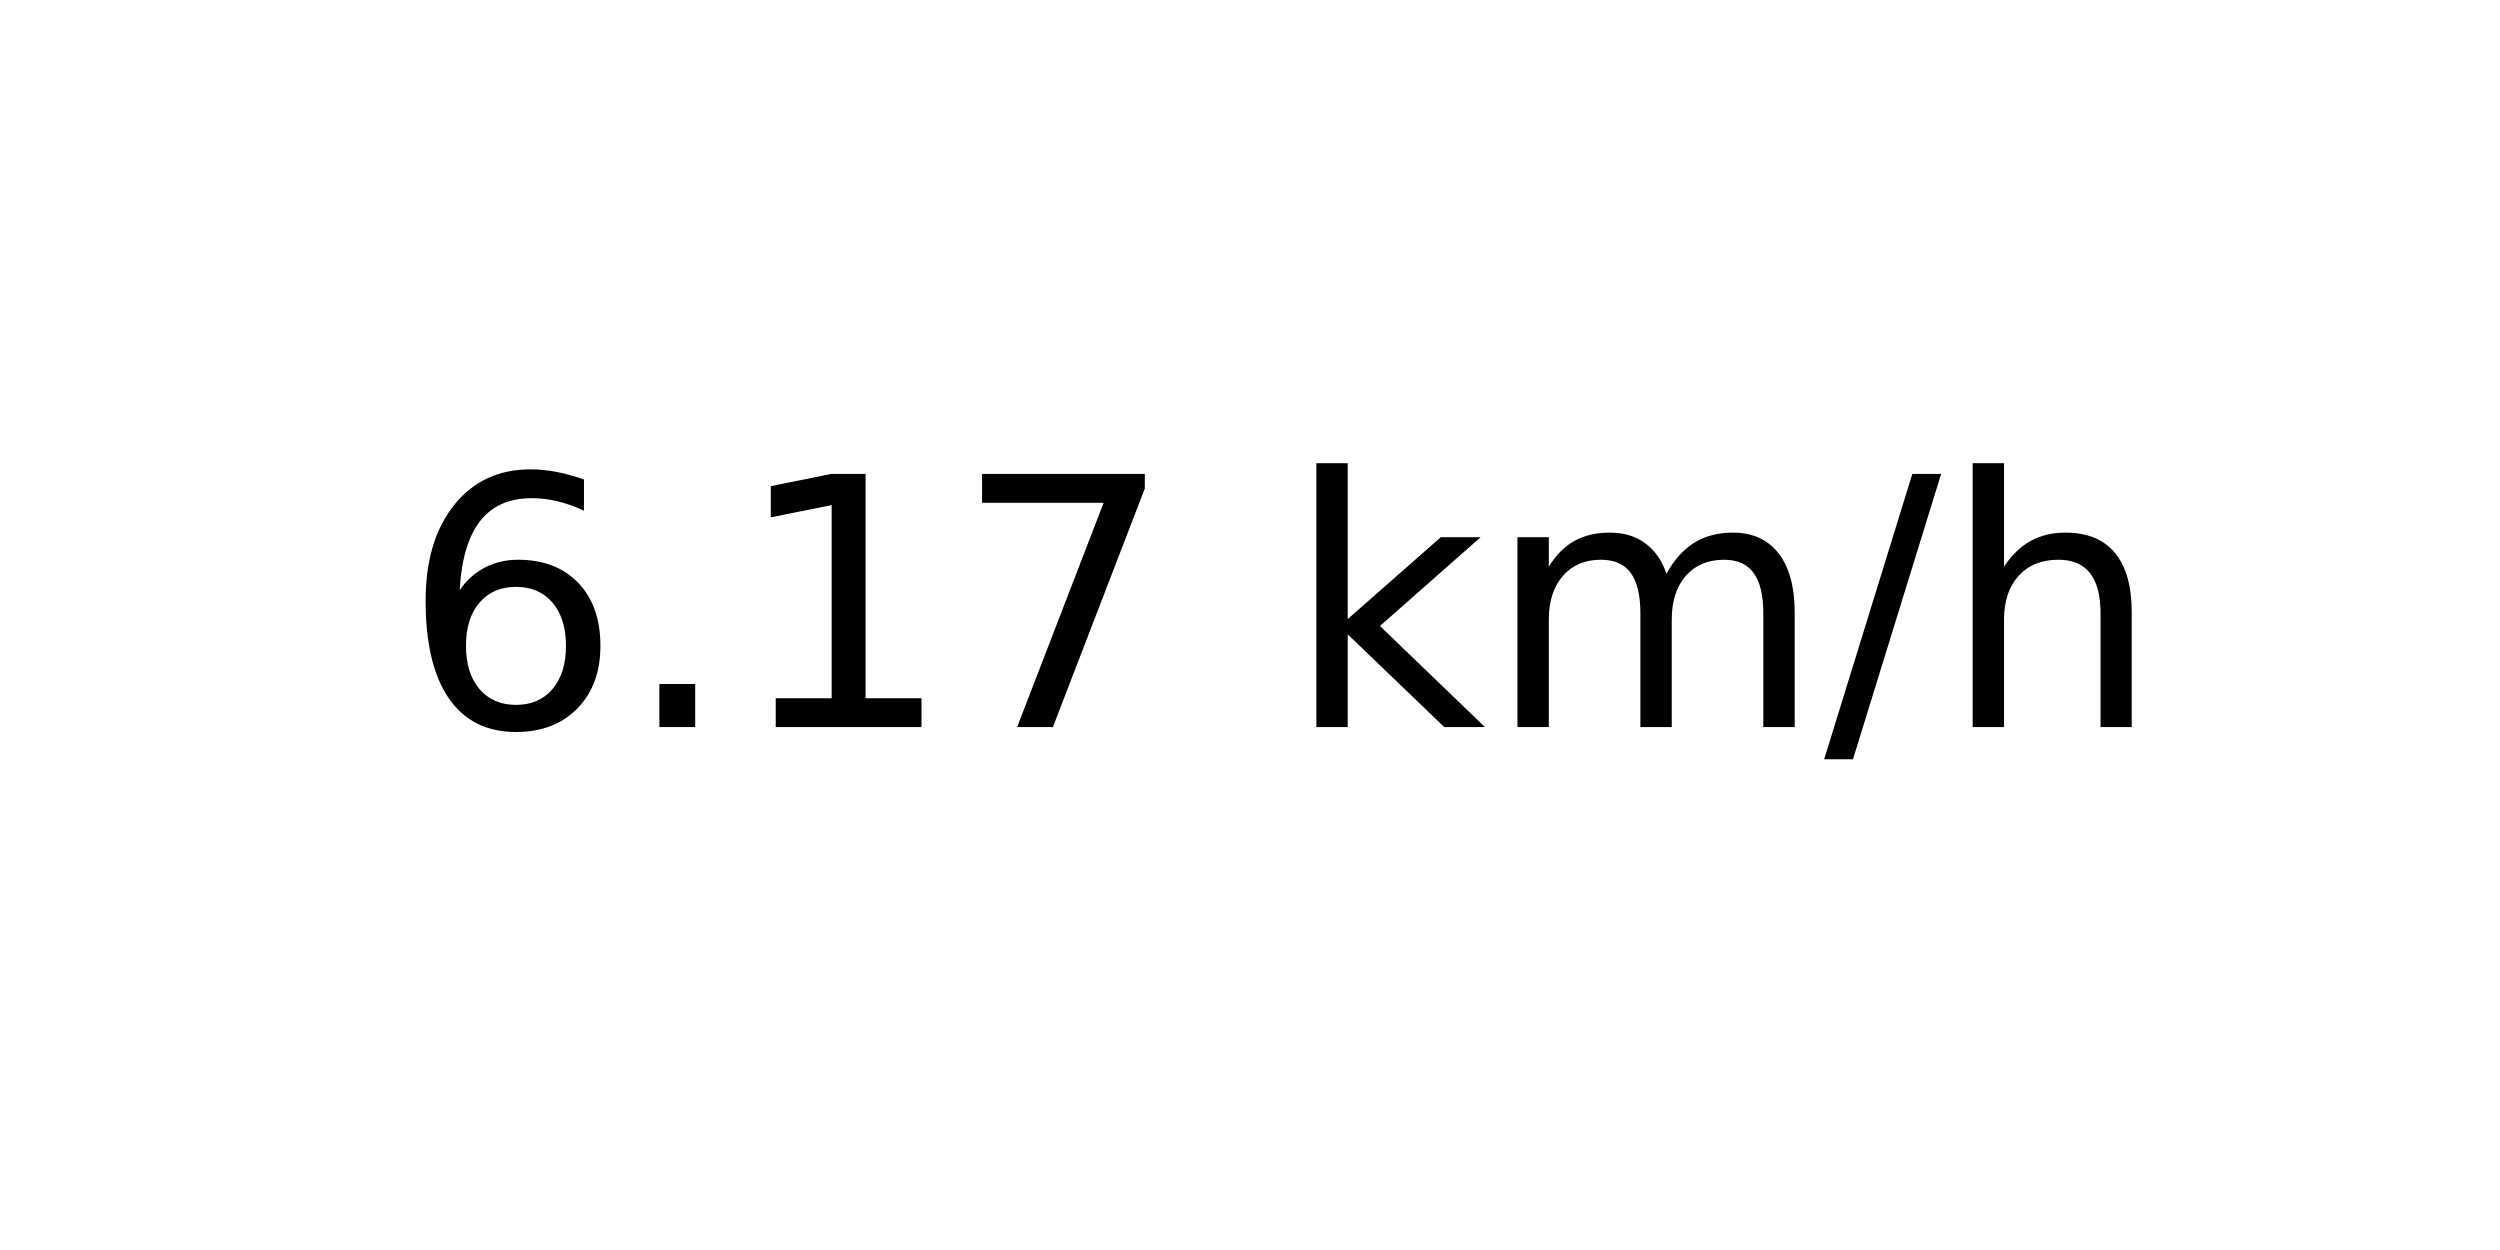
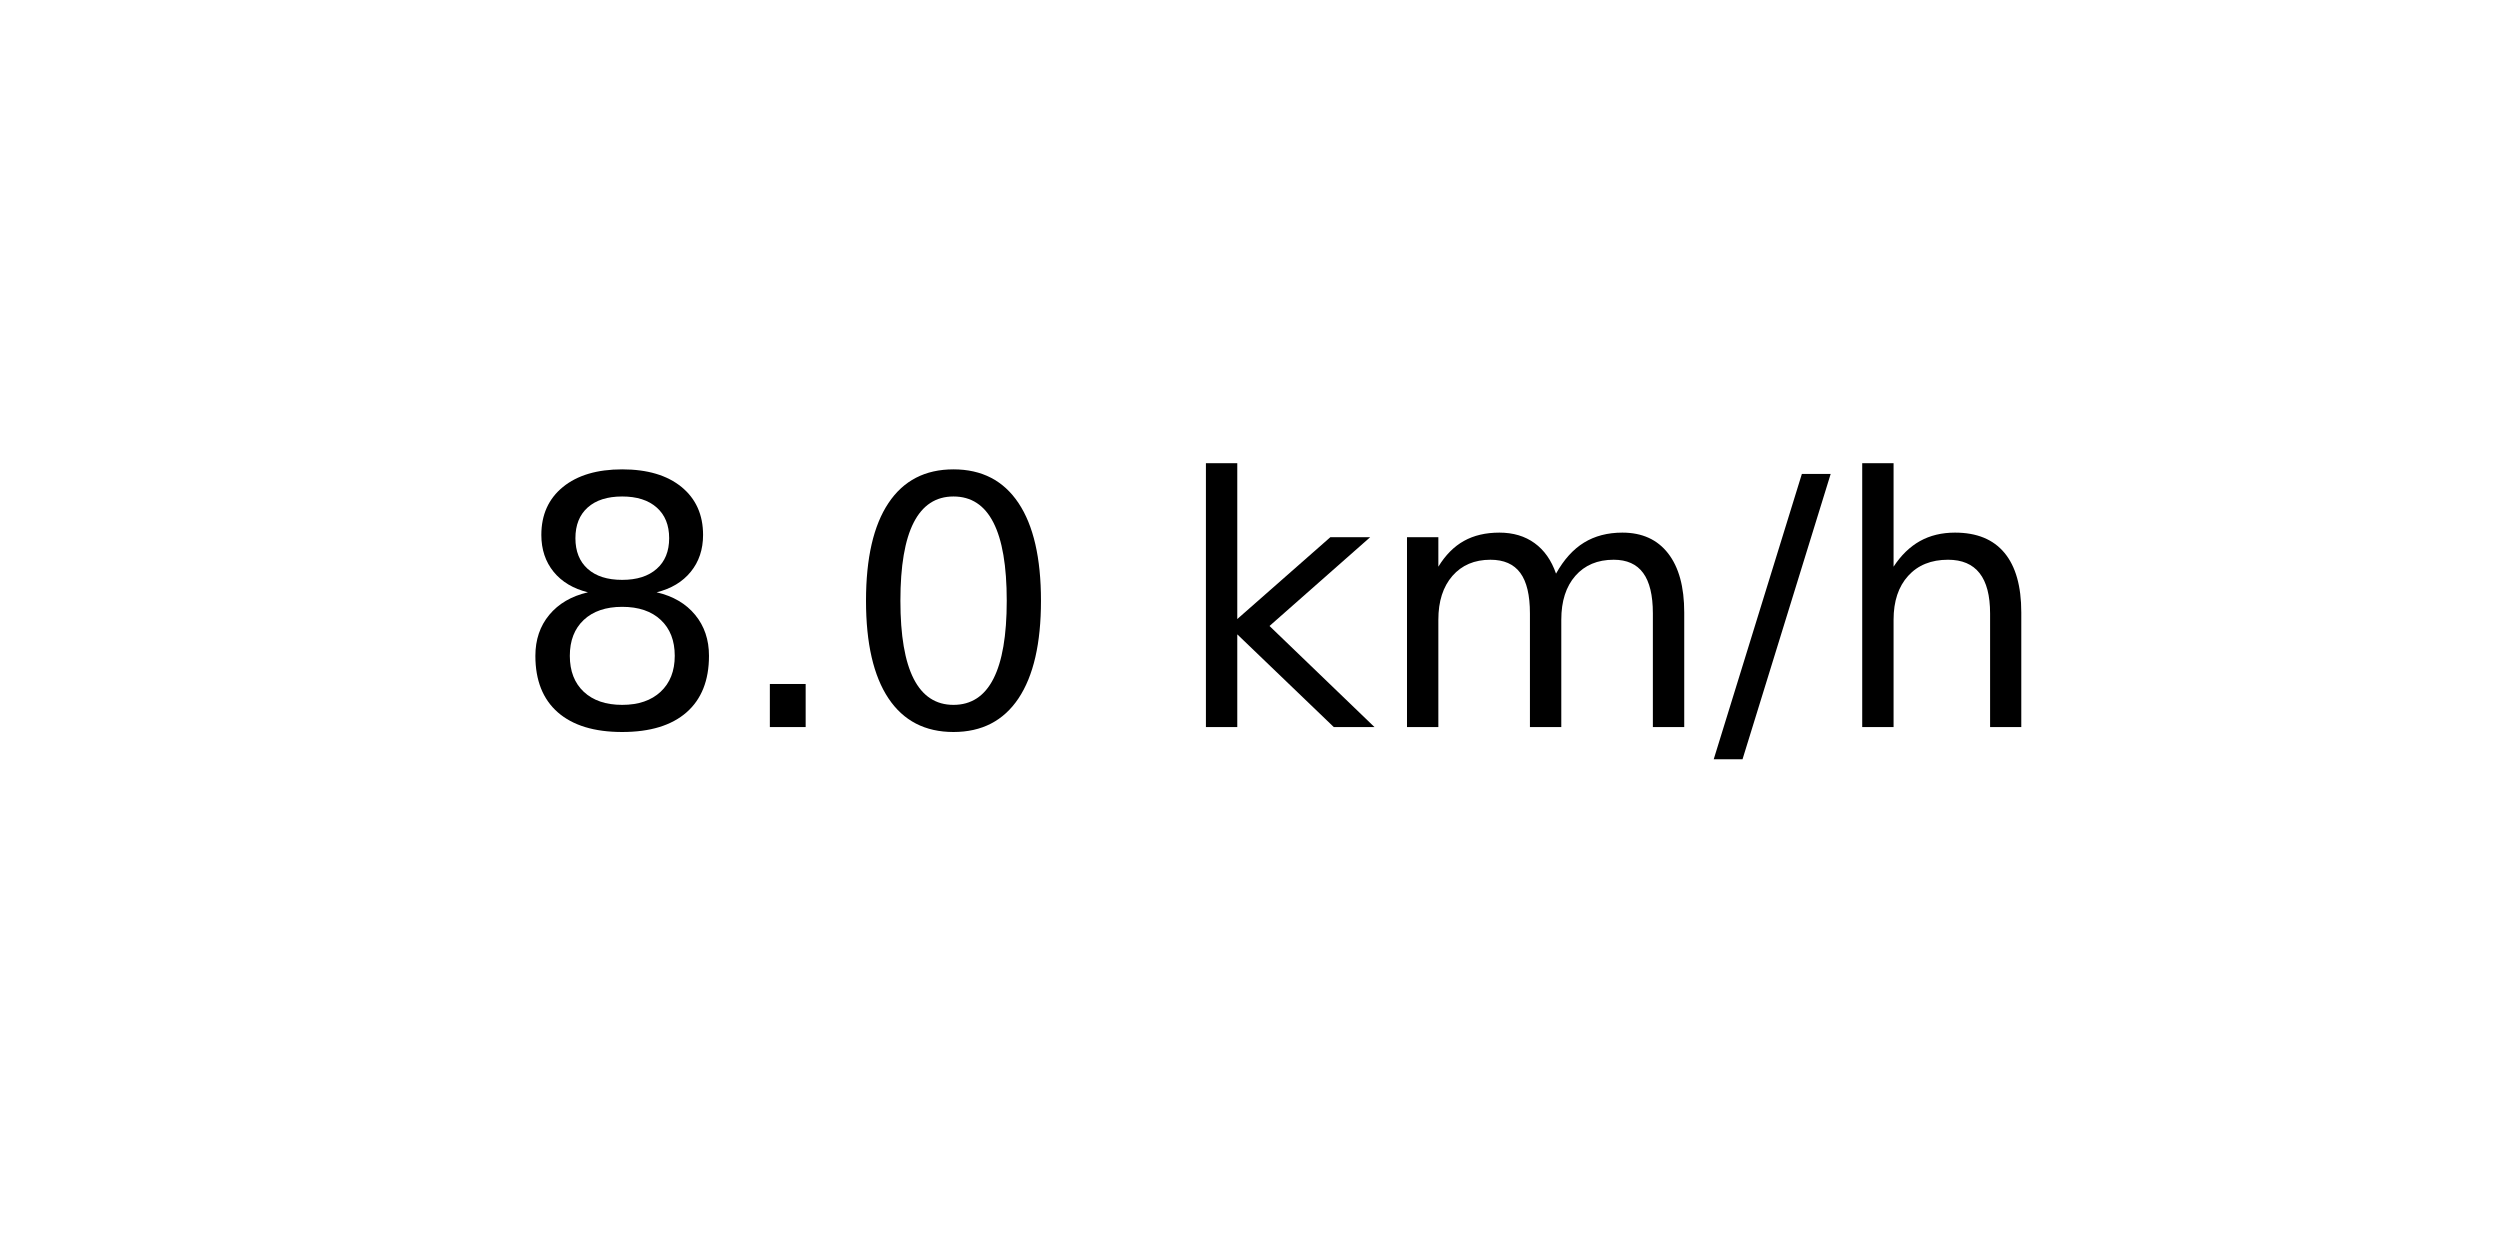
<svg xmlns="http://www.w3.org/2000/svg" xmlns:xlink="http://www.w3.org/1999/xlink" width="72pt" height="36pt" viewBox="0 0 72 36" version="1.1">
  <defs>
    <style type="text/css">*{stroke-linejoin: round; stroke-linecap: butt}</style>
  </defs>
  <g id="figure_1">
    <g id="axes_1">
      <g id="text_1">
-         <g transform="translate(11.55937 20.93937) scale(0.1 -0.1)">
+         <g transform="translate(14.74062 20.93937) scale(0.1 -0.1)">
          <defs>
-             <path id="DejaVuSans-36" d="M 2113 2584  Q 1688 2584 1439 2293  Q 1191 2003 1191 1497  Q 1191 994 1439 701  Q 1688 409 2113 409  Q 2538 409 2786 701  Q 3034 994 3034 1497  Q 3034 2003 2786 2293  Q 2538 2584 2113 2584  z M 3366 4563  L 3366 3988  Q 3128 4100 2886 4159  Q 2644 4219 2406 4219  Q 1781 4219 1451 3797  Q 1122 3375 1075 2522  Q 1259 2794 1537 2939  Q 1816 3084 2150 3084  Q 2853 3084 3261 2657  Q 3669 2231 3669 1497  Q 3669 778 3244 343  Q 2819 -91 2113 -91  Q 1303 -91 875 529  Q 447 1150 447 2328  Q 447 3434 972 4092  Q 1497 4750 2381 4750  Q 2619 4750 2861 4703  Q 3103 4656 3366 4563  z " transform="scale(0.015625)" />
+             <path id="DejaVuSans-38" d="M 2034 2216  Q 1584 2216 1326 1975  Q 1069 1734 1069 1313  Q 1069 891 1326 650  Q 1584 409 2034 409  Q 2484 409 2743 651  Q 3003 894 3003 1313  Q 3003 1734 2745 1975  Q 2488 2216 2034 2216  z M 1403 2484  Q 997 2584 770 2862  Q 544 3141 544 3541  Q 544 4100 942 4425  Q 1341 4750 2034 4750  Q 2731 4750 3128 4425  Q 3525 4100 3525 3541  Q 3525 3141 3298 2862  Q 3072 2584 2669 2484  Q 3125 2378 3379 2068  Q 3634 1759 3634 1313  Q 3634 634 3220 271  Q 2806 -91 2034 -91  Q 1263 -91 848 271  Q 434 634 434 1313  Q 434 1759 690 2068  Q 947 2378 1403 2484  z M 1172 3481  Q 1172 3119 1398 2916  Q 1625 2713 2034 2713  Q 2441 2713 2670 2916  Q 2900 3119 2900 3481  Q 2900 3844 2670 4047  Q 2441 4250 2034 4250  Q 1625 4250 1398 4047  Q 1172 3844 1172 3481  z " transform="scale(0.015625)" />
            <path id="DejaVuSans-2e" d="M 684 794  L 1344 794  L 1344 0  L 684 0  L 684 794  z " transform="scale(0.015625)" />
-             <path id="DejaVuSans-31" d="M 794 531  L 1825 531  L 1825 4091  L 703 3866  L 703 4441  L 1819 4666  L 2450 4666  L 2450 531  L 3481 531  L 3481 0  L 794 0  L 794 531  z " transform="scale(0.015625)" />
-             <path id="DejaVuSans-37" d="M 525 4666  L 3525 4666  L 3525 4397  L 1831 0  L 1172 0  L 2766 4134  L 525 4134  L 525 4666  z " transform="scale(0.015625)" />
+             <path id="DejaVuSans-30" d="M 2034 4250  Q 1547 4250 1301 3770  Q 1056 3291 1056 2328  Q 1056 1369 1301 889  Q 1547 409 2034 409  Q 2525 409 2770 889  Q 3016 1369 3016 2328  Q 3016 3291 2770 3770  Q 2525 4250 2034 4250  z M 2034 4750  Q 2819 4750 3233 4129  Q 3647 3509 3647 2328  Q 3647 1150 3233 529  Q 2819 -91 2034 -91  Q 1250 -91 836 529  Q 422 1150 422 2328  Q 422 3509 836 4129  Q 1250 4750 2034 4750  z " transform="scale(0.015625)" />
            <path id="DejaVuSans-20" transform="scale(0.015625)" />
            <path id="DejaVuSans-6b" d="M 581 4863  L 1159 4863  L 1159 1991  L 2875 3500  L 3609 3500  L 1753 1863  L 3688 0  L 2938 0  L 1159 1709  L 1159 0  L 581 0  L 581 4863  z " transform="scale(0.015625)" />
            <path id="DejaVuSans-6d" d="M 3328 2828  Q 3544 3216 3844 3400  Q 4144 3584 4550 3584  Q 5097 3584 5394 3201  Q 5691 2819 5691 2113  L 5691 0  L 5113 0  L 5113 2094  Q 5113 2597 4934 2840  Q 4756 3084 4391 3084  Q 3944 3084 3684 2787  Q 3425 2491 3425 1978  L 3425 0  L 2847 0  L 2847 2094  Q 2847 2600 2669 2842  Q 2491 3084 2119 3084  Q 1678 3084 1418 2786  Q 1159 2488 1159 1978  L 1159 0  L 581 0  L 581 3500  L 1159 3500  L 1159 2956  Q 1356 3278 1631 3431  Q 1906 3584 2284 3584  Q 2666 3584 2933 3390  Q 3200 3197 3328 2828  z " transform="scale(0.015625)" />
            <path id="DejaVuSans-2f" d="M 1625 4666  L 2156 4666  L 531 -594  L 0 -594  L 1625 4666  z " transform="scale(0.015625)" />
            <path id="DejaVuSans-68" d="M 3513 2113  L 3513 0  L 2938 0  L 2938 2094  Q 2938 2591 2744 2837  Q 2550 3084 2163 3084  Q 1697 3084 1428 2787  Q 1159 2491 1159 1978  L 1159 0  L 581 0  L 581 4863  L 1159 4863  L 1159 2956  Q 1366 3272 1645 3428  Q 1925 3584 2291 3584  Q 2894 3584 3203 3211  Q 3513 2838 3513 2113  z " transform="scale(0.015625)" />
          </defs>
-           <use xlink:href="#DejaVuSans-36" />
+           <use xlink:href="#DejaVuSans-38" />
          <use xlink:href="#DejaVuSans-2e" x="63.623" />
-           <use xlink:href="#DejaVuSans-31" x="95.41" />
-           <use xlink:href="#DejaVuSans-37" x="159.033" />
-           <use xlink:href="#DejaVuSans-20" x="222.656" />
-           <use xlink:href="#DejaVuSans-6b" x="254.443" />
-           <use xlink:href="#DejaVuSans-6d" x="312.354" />
-           <use xlink:href="#DejaVuSans-2f" x="409.766" />
-           <use xlink:href="#DejaVuSans-68" x="443.457" />
+           <use xlink:href="#DejaVuSans-30" x="95.41" />
+           <use xlink:href="#DejaVuSans-20" x="159.033" />
+           <use xlink:href="#DejaVuSans-6b" x="190.82" />
+           <use xlink:href="#DejaVuSans-6d" x="248.73" />
+           <use xlink:href="#DejaVuSans-2f" x="346.143" />
+           <use xlink:href="#DejaVuSans-68" x="379.834" />
        </g>
      </g>
    </g>
  </g>
</svg>
